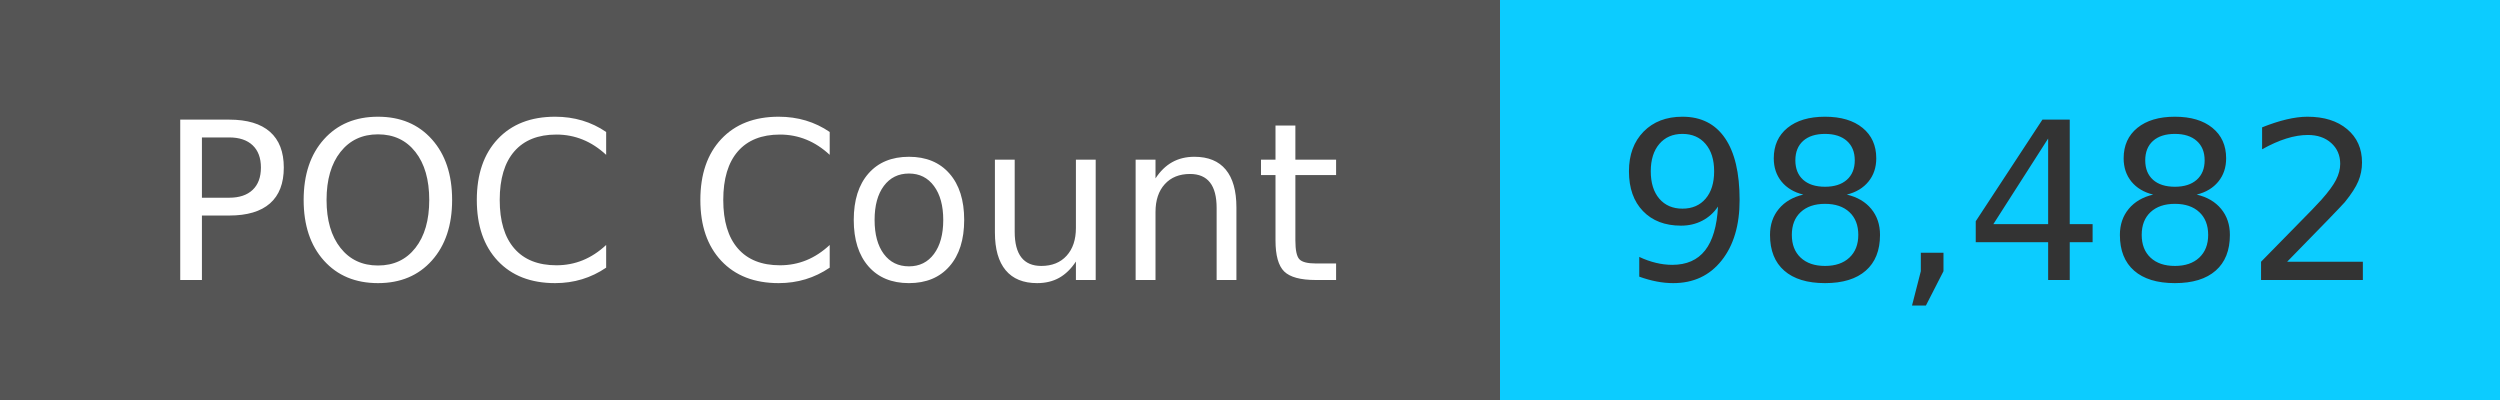
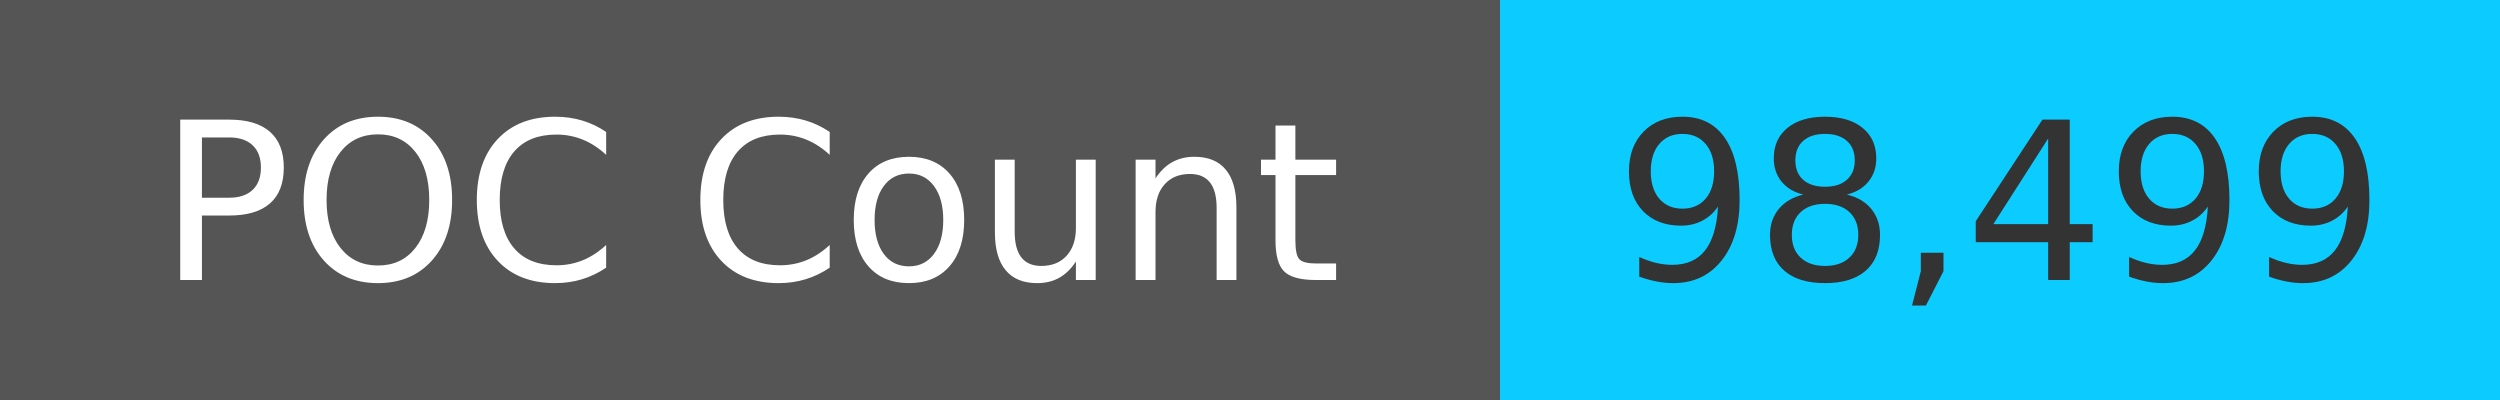
<svg xmlns="http://www.w3.org/2000/svg" width="125" height="20" role="img">
  <linearGradient id="s" x2="0" y2="100%">
    <stop offset="0" stop-color="#bbb" stop-opacity=".1" />
    <stop offset="1" stop-opacity=".1" />
  </linearGradient>
  <g>
    <rect width="75" height="20" fill="#555" />
    <rect x="75" width="267" height="20" fill="#0cccff" />
  </g>
  <g fill="#fff" text-anchor="middle" font-family="Verdana,Geneva,DejaVu Sans,sans-serif" text-rendering="geometricPrecision" font-size="110">
    <text x="375" y="140" transform="scale(.1)" fill="#fff">
            POC Count
        </text>
    <text x="1000" y="140" transform="scale(.1)" fill="#333">
-             98,482
+             98,499
        </text>
  </g>
</svg>
